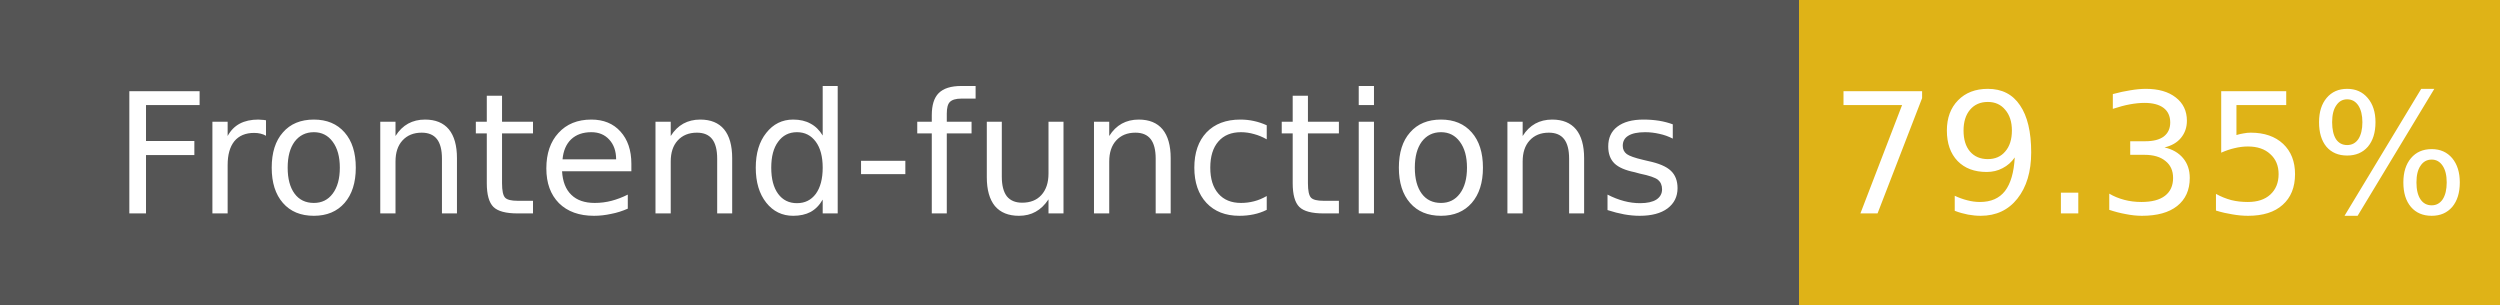
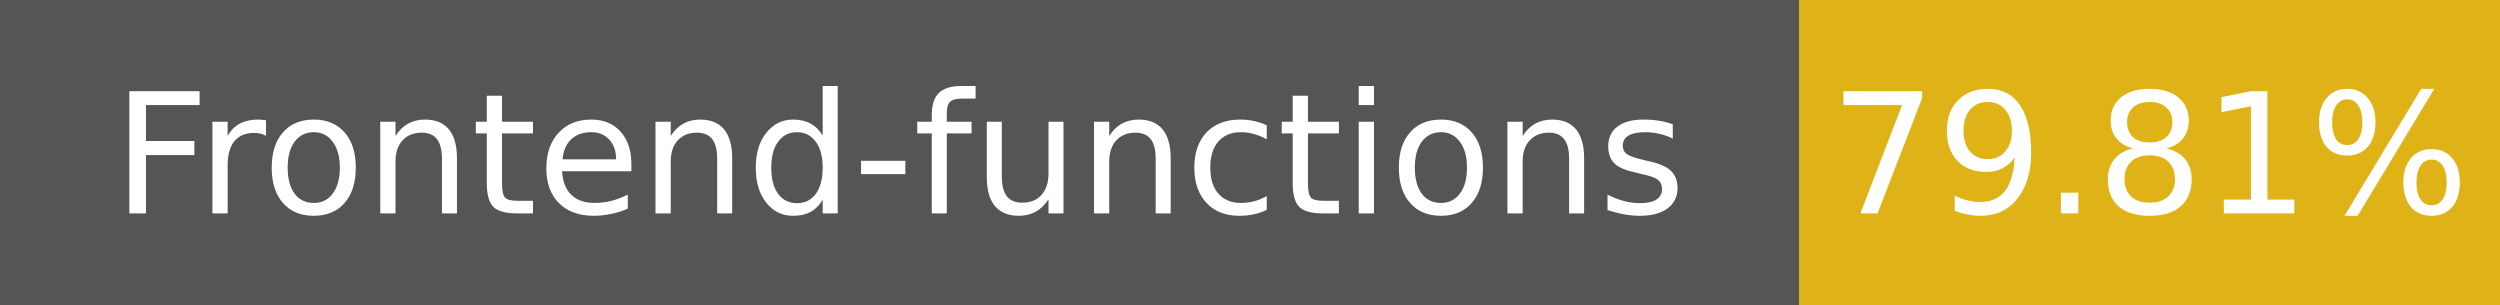
- <svg xmlns="http://www.w3.org/2000/svg" width="164" height="20" role="img" aria-label="Frontend-functions: 79.35%">
+ <svg xmlns="http://www.w3.org/2000/svg" width="164" height="20" role="img" aria-label="Frontend-functions: 79.81%">
  <g shape-rendering="crispEdges">
    <rect width="118" height="20" fill="#555" />
    <rect x="118" width="46" height="20" fill="#dfb317" />
  </g>
  <g fill="#fff" text-anchor="middle" font-family="Verdana,Geneva,DejaVu Sans,sans-serif" font-size="11">
    <text x="59" y="14">Frontend-functions</text>
-     <text x="141" y="14">79.35%</text>
+     <text x="141" y="14">79.81%</text>
  </g>
</svg>
